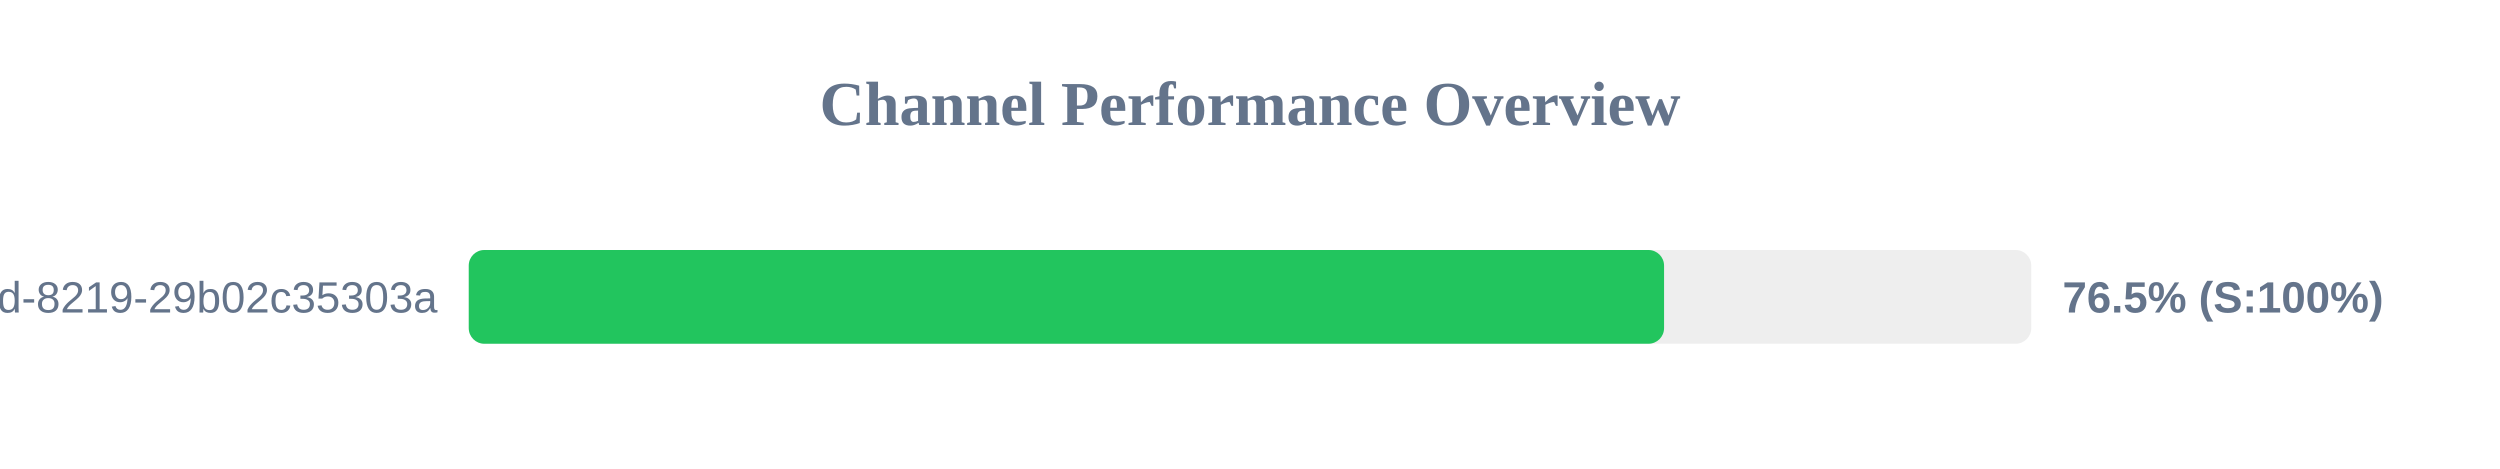
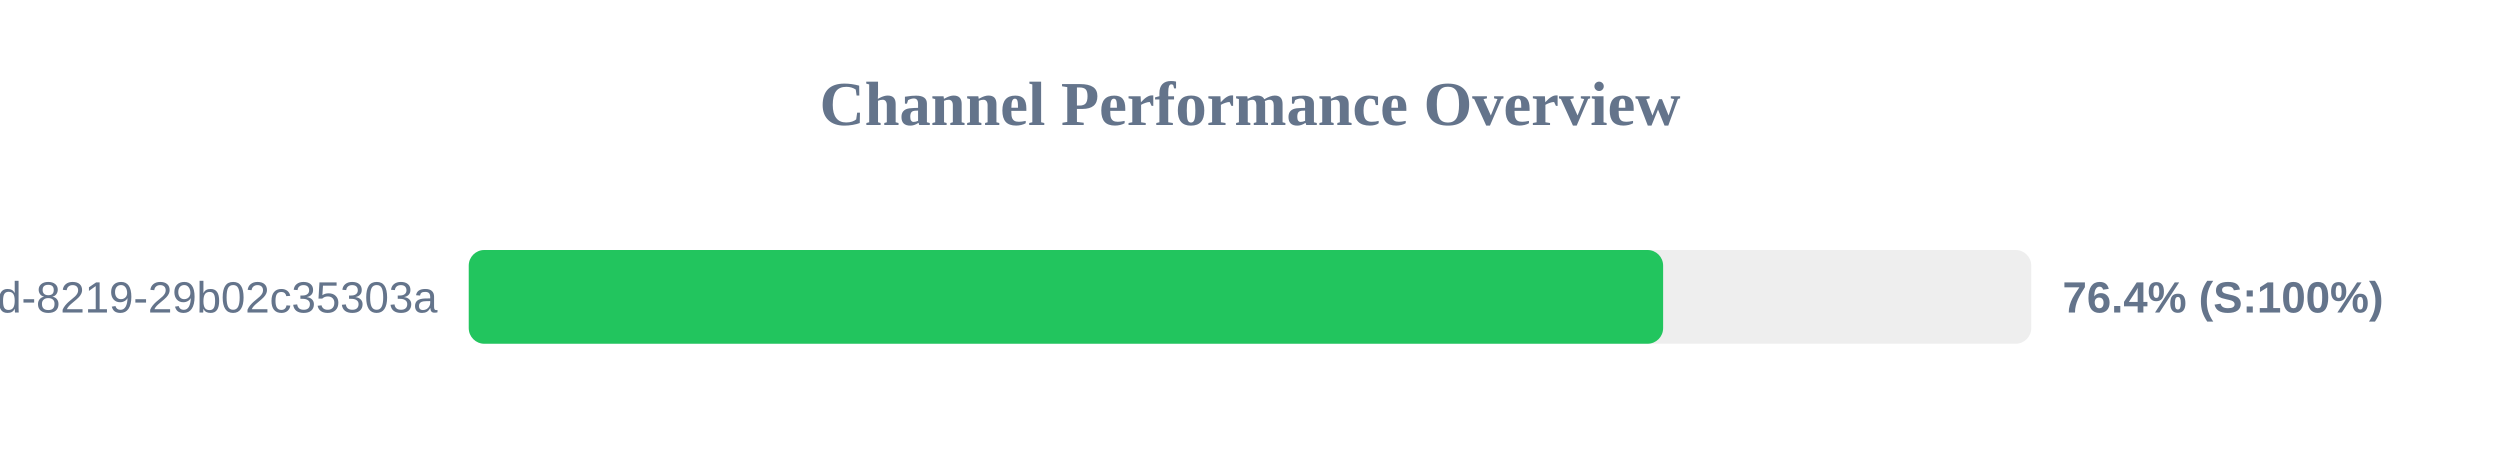
<svg xmlns="http://www.w3.org/2000/svg" width="800" height="150" version="1.1">
  <style>
        .row { font: 14px Arial; fill: #64748b; }
        .score { font: bold 14px Arial; fill: #64748b; }
    </style>
  <text x="400" y="40" text-anchor="middle" font-size="20px" font-weight="bold" fill="#64748b">Channel Performance Overview</text>
  <rect x="150" y="80" width="500" height="30" fill="#eee" rx="5" />
-   <rect x="150" y="80" width="382.5" height="30" fill="#22c55e" rx="5" />
+   <rect x="150" y="80" width="382.2" height="30" fill="#22c55e" rx="5" />
  <text x="140" y="100" text-anchor="end" class="row">?uuid=5eaa121d-4362-444d-8219-29b02c35303a</text>
-   <text x="660" y="100" text-anchor="start" class="score">76.5% (S:100%)</text>
+   <text x="660" y="100" text-anchor="start" class="score">76.4% (S:100%)</text>
</svg>
